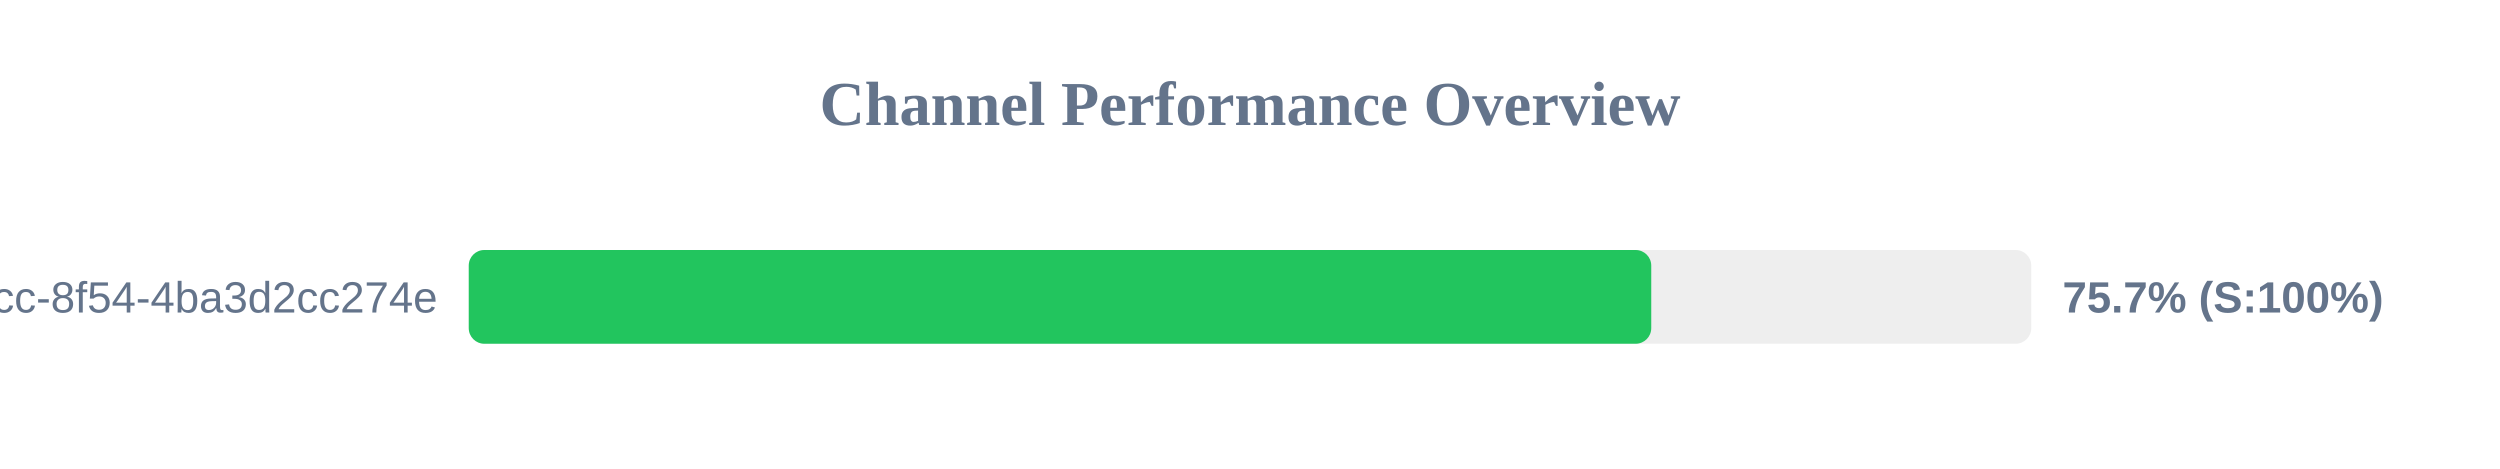
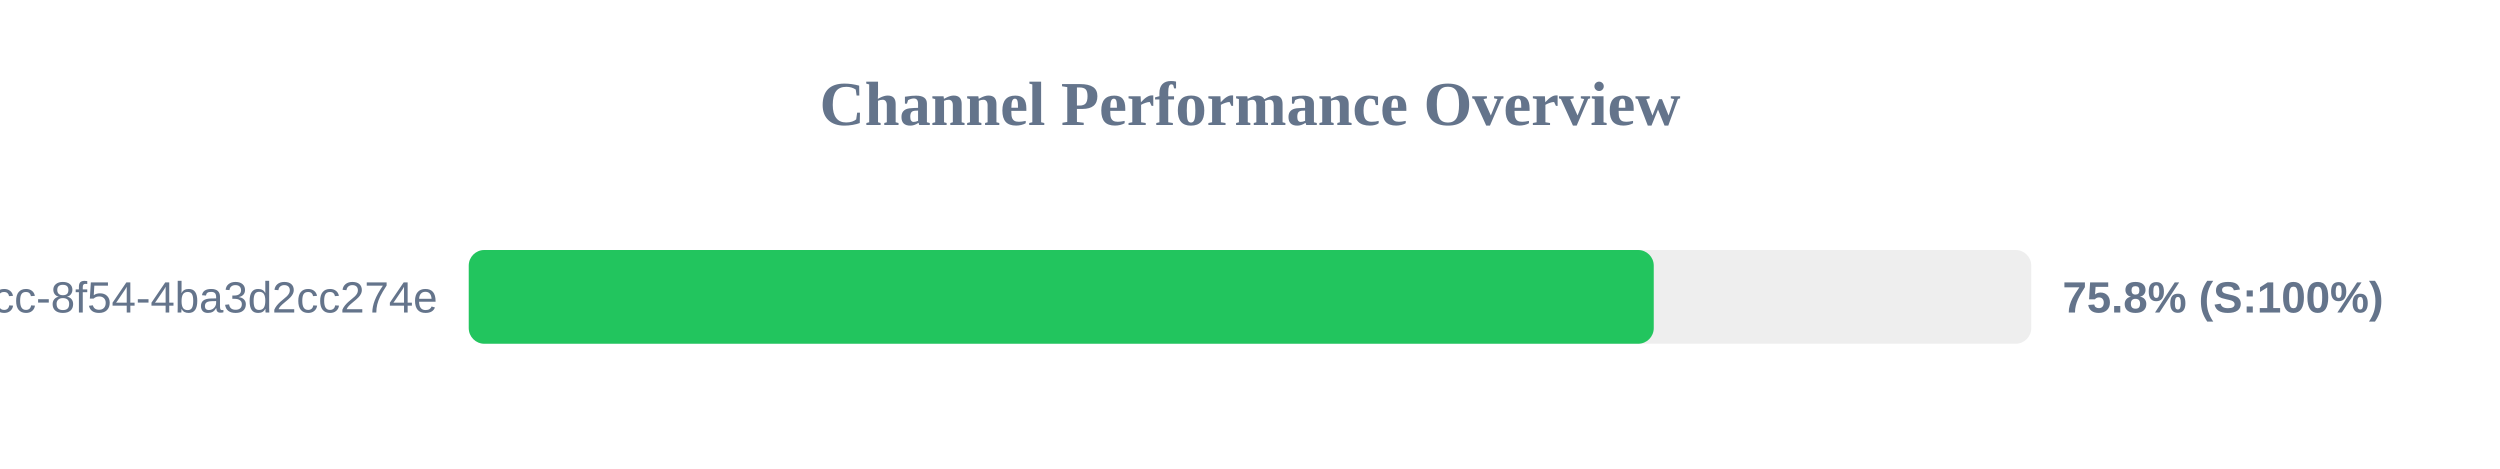
<svg xmlns="http://www.w3.org/2000/svg" width="800" height="150" version="1.1">
  <style>
        .row { font: 14px Arial; fill: #64748b; }
        .score { font: bold 14px Arial; fill: #64748b; }
    </style>
  <text x="400" y="40" text-anchor="middle" font-size="20px" font-weight="bold" fill="#64748b">Channel Performance Overview</text>
  <rect x="150" y="80" width="500" height="30" fill="#eee" rx="5" />
-   <rect x="150" y="80" width="378.4" height="30" fill="#22c55e" rx="5" />
+   <rect x="150" y="80" width="379.2" height="30" fill="#22c55e" rx="5" />
  <text x="140" y="100" text-anchor="end" class="row">?uuid=45cc0b3a-0adb-4dcc-8f54-4ba3d2cc274e</text>
-   <text x="660" y="100" text-anchor="start" class="score">75.7% (S:100%)</text>
+   <text x="660" y="100" text-anchor="start" class="score">75.8% (S:100%)</text>
</svg>
